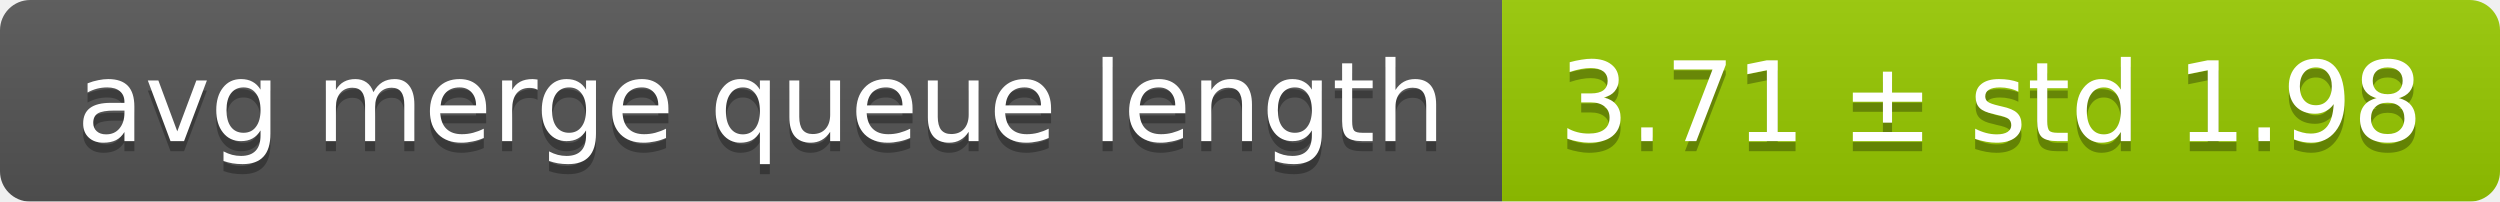
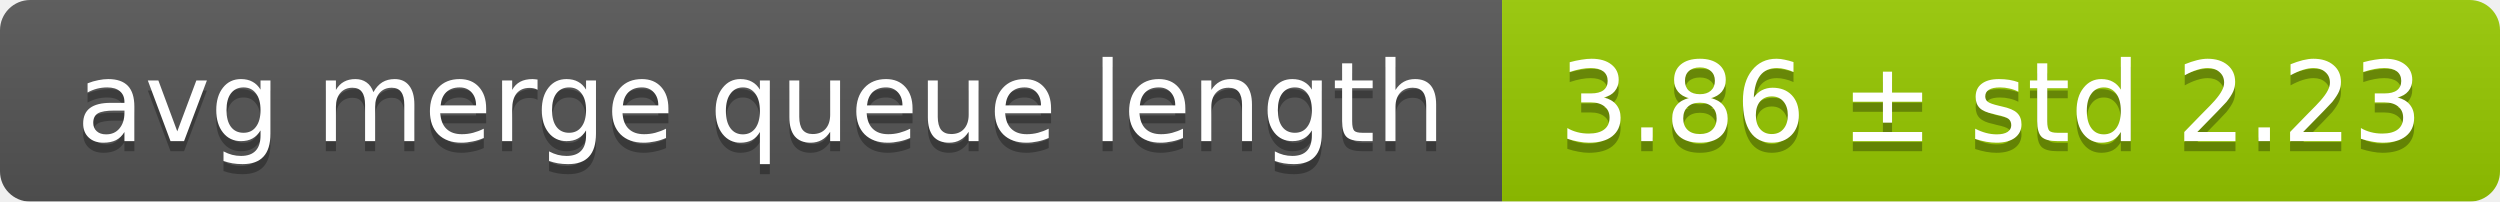
<svg xmlns="http://www.w3.org/2000/svg" width="248" height="20">
  <linearGradient id="smooth" x2="0" y2="100%">
    <stop offset="0" stop-color="#bbb" stop-opacity=".1" />
    <stop offset="1" stop-opacity=".1" />
  </linearGradient>
  <mask id="round">
    <rect width="248" height="20" rx="3" fill="#fff" />
  </mask>
  <g mask="url(#round)">
    <rect width="149" height="20" fill="#555" />
    <rect x="149" width="99" height="20" fill="#97ca00" />
    <rect width="248" height="20" fill="url(#smooth)" />
  </g>
  <g fill="#fff" text-anchor="middle" font-family="DejaVu Sans,Verdana,Geneva,sans-serif" font-size="11">
    <text x="75.5" y="15" fill="#010101" fill-opacity=".3">avg merge queue length</text>
    <text x="75.5" y="14">avg merge queue length</text>
-     <text x="197.5" y="15" fill="#010101" fill-opacity=".3">3.71 ± std 1.98</text>
-     <text x="197.5" y="14">3.71 ± std 1.98</text>
+     <text x="197.5" y="15" fill="#010101" fill-opacity=".3">3.86 ± std 2.23</text>
+     <text x="197.5" y="14">3.86 ± std 2.23</text>
  </g>
</svg>
